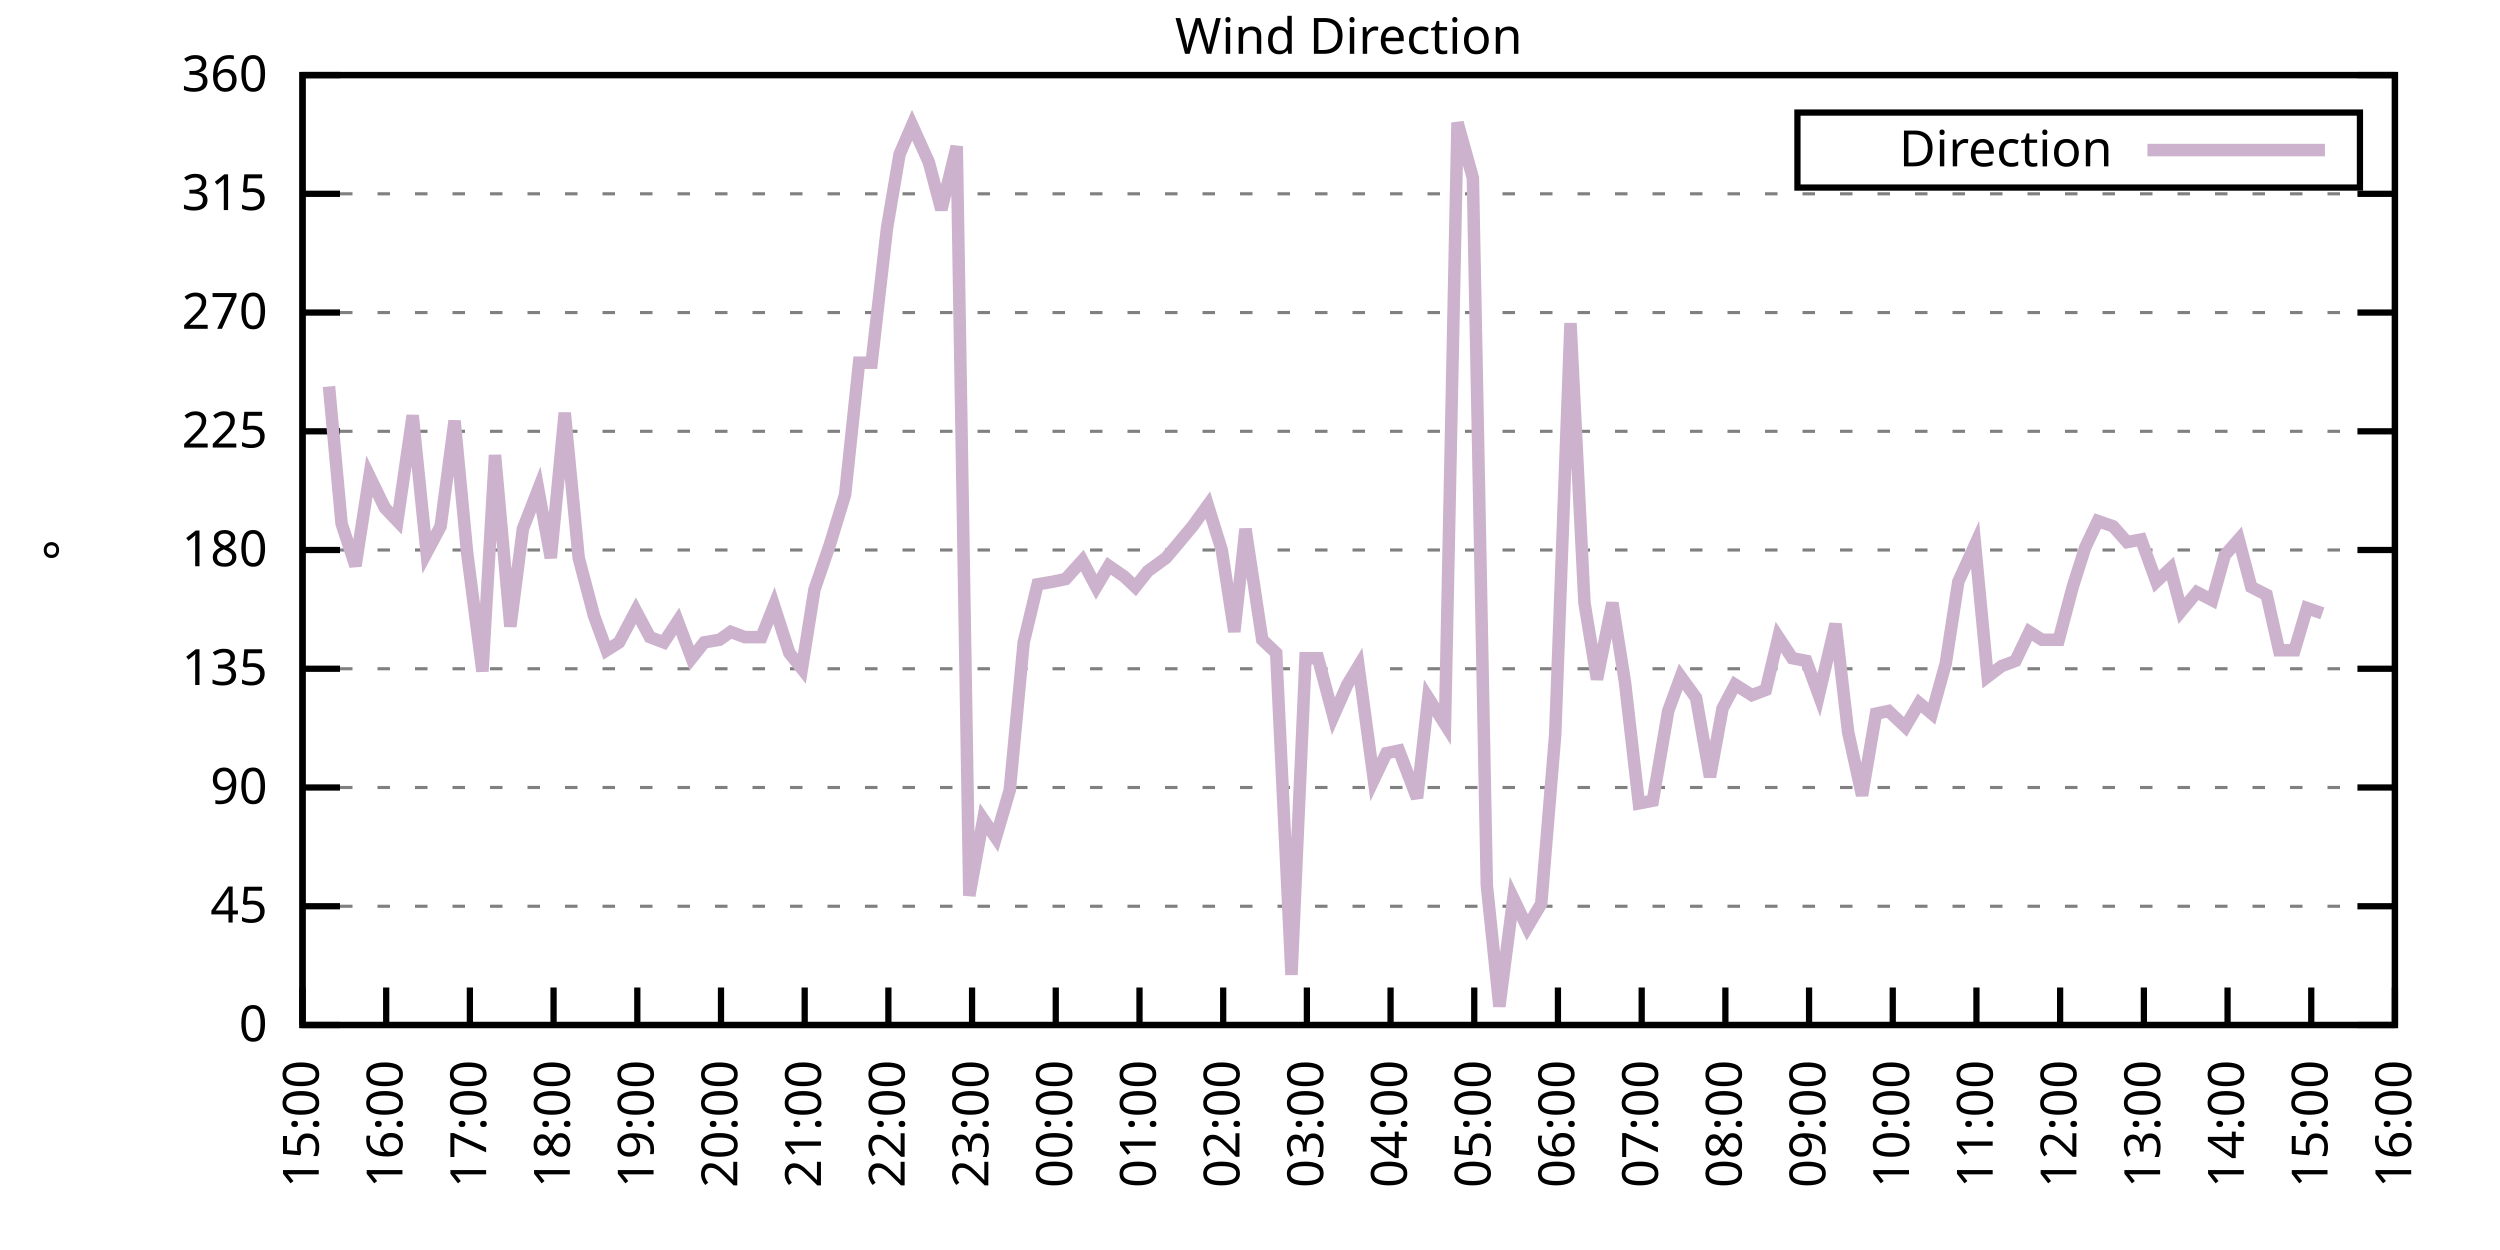
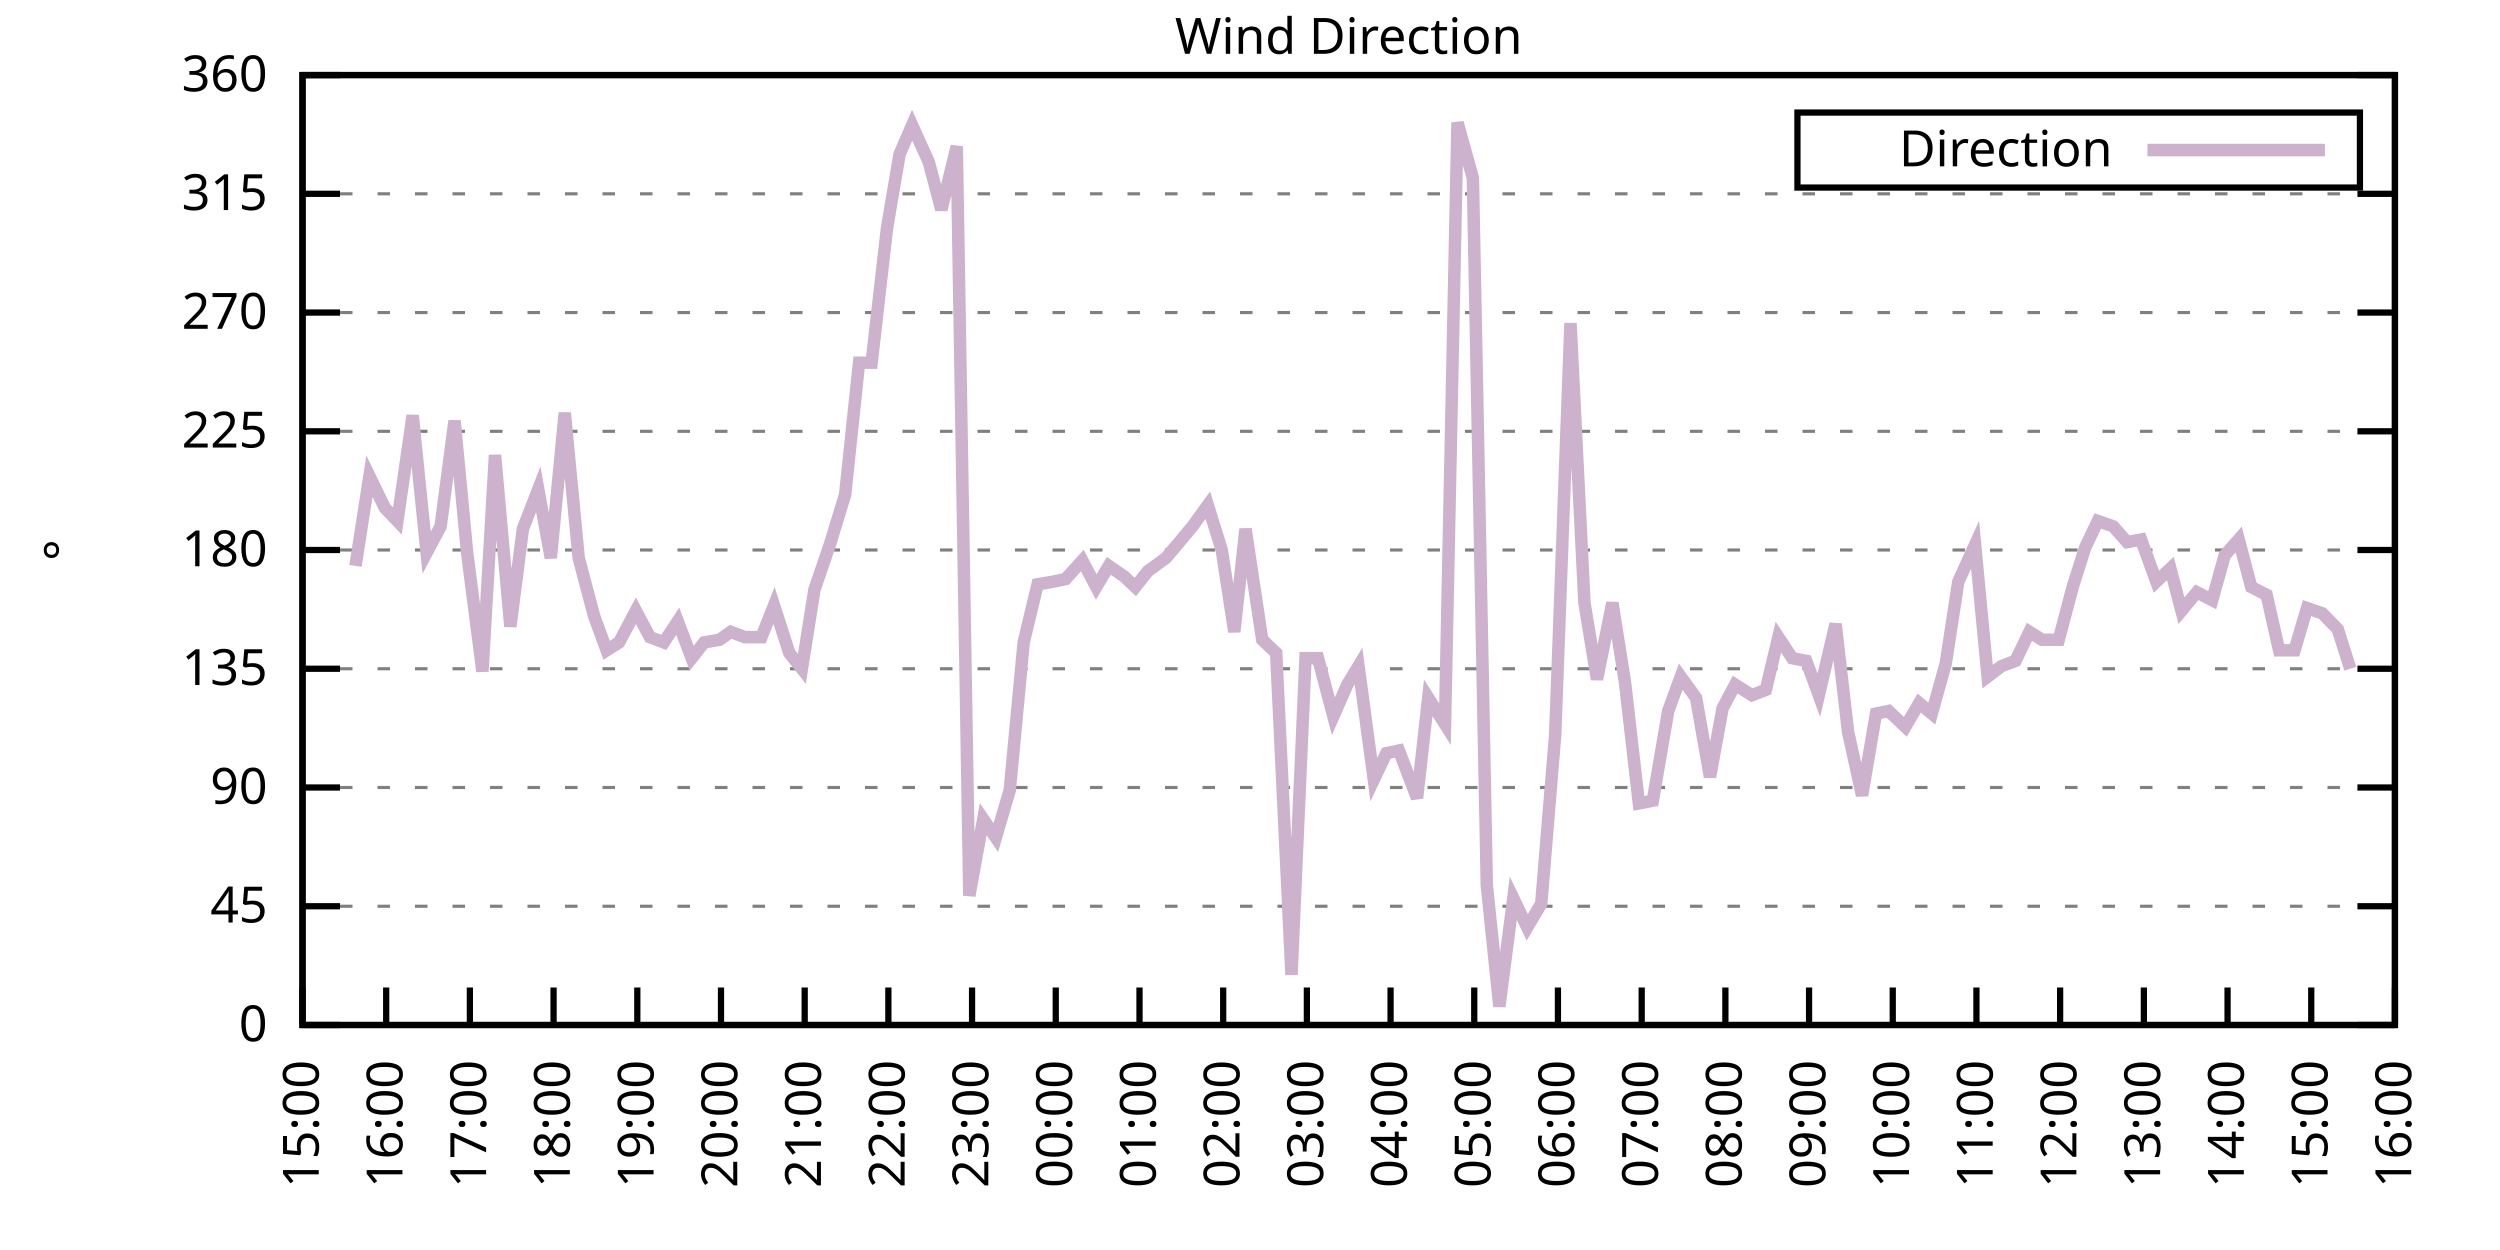
<svg xmlns="http://www.w3.org/2000/svg" xmlns:xlink="http://www.w3.org/1999/xlink" width="400" height="200" viewBox="0 0 400 200">
  <g id="gnuplot_canvas">
    <rect x="0" y="0" width="400" height="200" fill="none" />
    <defs>
      <circle id="gpDot" r="0.5" stroke-width="0.5" stroke="currentColor" />
      <path id="gpPt0" stroke-width="0.333" stroke="currentColor" d="M-1,0 h2 M0,-1 v2" />
      <path id="gpPt1" stroke-width="0.333" stroke="currentColor" d="M-1,-1 L1,1 M1,-1 L-1,1" />
      <path id="gpPt2" stroke-width="0.333" stroke="currentColor" d="M-1,0 L1,0 M0,-1 L0,1 M-1,-1 L1,1 M-1,1 L1,-1" />
      <rect id="gpPt3" stroke-width="0.333" stroke="currentColor" x="-1" y="-1" width="2" height="2" />
      <rect id="gpPt4" stroke-width="0.333" stroke="currentColor" fill="currentColor" x="-1" y="-1" width="2" height="2" />
      <circle id="gpPt5" stroke-width="0.333" stroke="currentColor" cx="0" cy="0" r="1" />
      <use xlink:href="#gpPt5" id="gpPt6" fill="currentColor" stroke="none" />
      <path id="gpPt7" stroke-width="0.333" stroke="currentColor" d="M0,-1.33 L-1.33,0.67 L1.33,0.67 z" />
      <use xlink:href="#gpPt7" id="gpPt8" fill="currentColor" stroke="none" />
      <use xlink:href="#gpPt7" id="gpPt9" stroke="currentColor" transform="rotate(180)" />
      <use xlink:href="#gpPt9" id="gpPt10" fill="currentColor" stroke="none" />
      <use xlink:href="#gpPt3" id="gpPt11" stroke="currentColor" transform="rotate(45)" />
      <use xlink:href="#gpPt11" id="gpPt12" fill="currentColor" stroke="none" />
      <path id="gpPt13" stroke-width="0.333" stroke="currentColor" d="M0,1.330 L1.265,0.411 L0.782,-1.067 L-0.782,-1.076 L-1.265,0.411 z" />
      <use xlink:href="#gpPt13" id="gpPt14" fill="currentColor" stroke="none" />
      <filter id="textbox" filterUnits="objectBoundingBox" x="0" y="0" height="1" width="1">
        <feFlood flood-color="white" flood-opacity="1" result="bgnd" />
        <feComposite in="SourceGraphic" in2="bgnd" operator="atop" />
      </filter>
      <filter id="greybox" filterUnits="objectBoundingBox" x="0" y="0" height="1" width="1">
        <feFlood flood-color="lightgrey" flood-opacity="1" result="grey" />
        <feComposite in="SourceGraphic" in2="grey" operator="atop" />
      </filter>
    </defs>
    <g fill="none" color="white" stroke="currentColor" stroke-width="1.00" stroke-linecap="butt" stroke-linejoin="miter">
</g>
    <g fill="none" color="black" stroke="currentColor" stroke-width="1.00" stroke-linecap="butt" stroke-linejoin="miter">
      <g stroke="none" shape-rendering="crispEdges">
        <polygon fill="rgb(255, 255, 255)" points="48.40,164.00 383.18,164.00 383.18,12.02 48.40,12.02 " />
      </g>
    </g>
    <g fill="none" color="black" stroke="currentColor" stroke-width="1.00" stroke-linecap="butt" stroke-linejoin="miter">
</g>
    <g fill="none" color="black" stroke="black" stroke-width="0.50" stroke-linecap="butt" stroke-linejoin="miter">
</g>
    <g fill="none" color="gray" stroke="currentColor" stroke-width="0.50" stroke-linecap="butt" stroke-linejoin="miter">
      <path stroke="gray" stroke-dasharray="2,4" class="gridline" d="M48.40,164.00 L383.19,164.00  " />
    </g>
    <g fill="none" color="gray" stroke="gray" stroke-width="1.00" stroke-linecap="butt" stroke-linejoin="miter">
</g>
    <g fill="none" color="black" stroke="currentColor" stroke-width="1.00" stroke-linecap="butt" stroke-linejoin="miter">
      <path stroke="black" d="M48.40,164.00 L54.40,164.00 M383.19,164.00 L377.19,164.00  " />
      <g transform="translate(42.80,166.60)" stroke="none" fill="black" font-family="Sans" font-size="8.00" text-anchor="end">
        <text>
          <tspan font-family="Sans"> 0</tspan>
        </text>
      </g>
    </g>
    <g fill="none" color="black" stroke="currentColor" stroke-width="1.00" stroke-linecap="butt" stroke-linejoin="miter">
</g>
    <g fill="none" color="black" stroke="black" stroke-width="0.50" stroke-linecap="butt" stroke-linejoin="miter">
</g>
    <g fill="none" color="gray" stroke="currentColor" stroke-width="0.50" stroke-linecap="butt" stroke-linejoin="miter">
      <path stroke="gray" stroke-dasharray="2,4" class="gridline" d="M48.40,145.00 L383.19,145.00  " />
    </g>
    <g fill="none" color="gray" stroke="gray" stroke-width="1.00" stroke-linecap="butt" stroke-linejoin="miter">
</g>
    <g fill="none" color="black" stroke="currentColor" stroke-width="1.00" stroke-linecap="butt" stroke-linejoin="miter">
      <path stroke="black" d="M48.40,145.00 L54.40,145.00 M383.19,145.00 L377.19,145.00  " />
      <g transform="translate(42.80,147.60)" stroke="none" fill="black" font-family="Sans" font-size="8.00" text-anchor="end">
        <text>
          <tspan font-family="Sans"> 45</tspan>
        </text>
      </g>
    </g>
    <g fill="none" color="black" stroke="currentColor" stroke-width="1.00" stroke-linecap="butt" stroke-linejoin="miter">
</g>
    <g fill="none" color="black" stroke="black" stroke-width="0.50" stroke-linecap="butt" stroke-linejoin="miter">
</g>
    <g fill="none" color="gray" stroke="currentColor" stroke-width="0.50" stroke-linecap="butt" stroke-linejoin="miter">
      <path stroke="gray" stroke-dasharray="2,4" class="gridline" d="M48.40,126.00 L383.19,126.00  " />
    </g>
    <g fill="none" color="gray" stroke="gray" stroke-width="1.00" stroke-linecap="butt" stroke-linejoin="miter">
</g>
    <g fill="none" color="black" stroke="currentColor" stroke-width="1.00" stroke-linecap="butt" stroke-linejoin="miter">
      <path stroke="black" d="M48.40,126.00 L54.40,126.00 M383.19,126.00 L377.19,126.00  " />
      <g transform="translate(42.80,128.60)" stroke="none" fill="black" font-family="Sans" font-size="8.00" text-anchor="end">
        <text>
          <tspan font-family="Sans"> 90</tspan>
        </text>
      </g>
    </g>
    <g fill="none" color="black" stroke="currentColor" stroke-width="1.00" stroke-linecap="butt" stroke-linejoin="miter">
</g>
    <g fill="none" color="black" stroke="black" stroke-width="0.50" stroke-linecap="butt" stroke-linejoin="miter">
</g>
    <g fill="none" color="gray" stroke="currentColor" stroke-width="0.50" stroke-linecap="butt" stroke-linejoin="miter">
      <path stroke="gray" stroke-dasharray="2,4" class="gridline" d="M48.40,107.00 L383.19,107.00  " />
    </g>
    <g fill="none" color="gray" stroke="gray" stroke-width="1.00" stroke-linecap="butt" stroke-linejoin="miter">
</g>
    <g fill="none" color="black" stroke="currentColor" stroke-width="1.00" stroke-linecap="butt" stroke-linejoin="miter">
      <path stroke="black" d="M48.40,107.00 L54.40,107.00 M383.19,107.00 L377.19,107.00  " />
      <g transform="translate(42.80,109.60)" stroke="none" fill="black" font-family="Sans" font-size="8.00" text-anchor="end">
        <text>
          <tspan font-family="Sans"> 135</tspan>
        </text>
      </g>
    </g>
    <g fill="none" color="black" stroke="currentColor" stroke-width="1.00" stroke-linecap="butt" stroke-linejoin="miter">
</g>
    <g fill="none" color="black" stroke="black" stroke-width="0.50" stroke-linecap="butt" stroke-linejoin="miter">
</g>
    <g fill="none" color="gray" stroke="currentColor" stroke-width="0.50" stroke-linecap="butt" stroke-linejoin="miter">
      <path stroke="gray" stroke-dasharray="2,4" class="gridline" d="M48.40,88.00 L383.19,88.00  " />
    </g>
    <g fill="none" color="gray" stroke="gray" stroke-width="1.00" stroke-linecap="butt" stroke-linejoin="miter">
</g>
    <g fill="none" color="black" stroke="currentColor" stroke-width="1.00" stroke-linecap="butt" stroke-linejoin="miter">
      <path stroke="black" d="M48.40,88.00 L54.40,88.00 M383.19,88.00 L377.19,88.00  " />
      <g transform="translate(42.80,90.60)" stroke="none" fill="black" font-family="Sans" font-size="8.00" text-anchor="end">
        <text>
          <tspan font-family="Sans"> 180</tspan>
        </text>
      </g>
    </g>
    <g fill="none" color="black" stroke="currentColor" stroke-width="1.00" stroke-linecap="butt" stroke-linejoin="miter">
</g>
    <g fill="none" color="black" stroke="black" stroke-width="0.50" stroke-linecap="butt" stroke-linejoin="miter">
</g>
    <g fill="none" color="gray" stroke="currentColor" stroke-width="0.50" stroke-linecap="butt" stroke-linejoin="miter">
      <path stroke="gray" stroke-dasharray="2,4" class="gridline" d="M48.40,69.01 L383.19,69.01  " />
    </g>
    <g fill="none" color="gray" stroke="gray" stroke-width="1.00" stroke-linecap="butt" stroke-linejoin="miter">
</g>
    <g fill="none" color="black" stroke="currentColor" stroke-width="1.00" stroke-linecap="butt" stroke-linejoin="miter">
      <path stroke="black" d="M48.40,69.01 L54.40,69.01 M383.19,69.01 L377.19,69.01  " />
      <g transform="translate(42.80,71.61)" stroke="none" fill="black" font-family="Sans" font-size="8.00" text-anchor="end">
        <text>
          <tspan font-family="Sans"> 225</tspan>
        </text>
      </g>
    </g>
    <g fill="none" color="black" stroke="currentColor" stroke-width="1.00" stroke-linecap="butt" stroke-linejoin="miter">
</g>
    <g fill="none" color="black" stroke="black" stroke-width="0.50" stroke-linecap="butt" stroke-linejoin="miter">
</g>
    <g fill="none" color="gray" stroke="currentColor" stroke-width="0.50" stroke-linecap="butt" stroke-linejoin="miter">
      <path stroke="gray" stroke-dasharray="2,4" class="gridline" d="M48.40,50.01 L383.19,50.01  " />
    </g>
    <g fill="none" color="gray" stroke="gray" stroke-width="1.00" stroke-linecap="butt" stroke-linejoin="miter">
</g>
    <g fill="none" color="black" stroke="currentColor" stroke-width="1.00" stroke-linecap="butt" stroke-linejoin="miter">
      <path stroke="black" d="M48.40,50.01 L54.40,50.01 M383.19,50.01 L377.19,50.01  " />
      <g transform="translate(42.80,52.61)" stroke="none" fill="black" font-family="Sans" font-size="8.00" text-anchor="end">
        <text>
          <tspan font-family="Sans"> 270</tspan>
        </text>
      </g>
    </g>
    <g fill="none" color="black" stroke="currentColor" stroke-width="1.00" stroke-linecap="butt" stroke-linejoin="miter">
</g>
    <g fill="none" color="black" stroke="black" stroke-width="0.50" stroke-linecap="butt" stroke-linejoin="miter">
</g>
    <g fill="none" color="gray" stroke="currentColor" stroke-width="0.50" stroke-linecap="butt" stroke-linejoin="miter">
      <path stroke="gray" stroke-dasharray="2,4" class="gridline" d="M48.40,31.01 L383.19,31.01  " />
    </g>
    <g fill="none" color="gray" stroke="gray" stroke-width="1.00" stroke-linecap="butt" stroke-linejoin="miter">
</g>
    <g fill="none" color="black" stroke="currentColor" stroke-width="1.00" stroke-linecap="butt" stroke-linejoin="miter">
      <path stroke="black" d="M48.40,31.01 L54.40,31.01 M383.19,31.01 L377.19,31.01  " />
      <g transform="translate(42.80,33.61)" stroke="none" fill="black" font-family="Sans" font-size="8.00" text-anchor="end">
        <text>
          <tspan font-family="Sans"> 315</tspan>
        </text>
      </g>
    </g>
    <g fill="none" color="black" stroke="currentColor" stroke-width="1.00" stroke-linecap="butt" stroke-linejoin="miter">
</g>
    <g fill="none" color="black" stroke="black" stroke-width="0.50" stroke-linecap="butt" stroke-linejoin="miter">
</g>
    <g fill="none" color="gray" stroke="currentColor" stroke-width="0.50" stroke-linecap="butt" stroke-linejoin="miter">
      <path stroke="gray" stroke-dasharray="2,4" class="gridline" d="M48.40,12.01 L383.19,12.01  " />
    </g>
    <g fill="none" color="gray" stroke="gray" stroke-width="1.00" stroke-linecap="butt" stroke-linejoin="miter">
</g>
    <g fill="none" color="black" stroke="currentColor" stroke-width="1.00" stroke-linecap="butt" stroke-linejoin="miter">
      <path stroke="black" d="M48.40,12.01 L54.40,12.01 M383.19,12.01 L377.19,12.01  " />
      <g transform="translate(42.80,14.61)" stroke="none" fill="black" font-family="Sans" font-size="8.00" text-anchor="end">
        <text>
          <tspan font-family="Sans"> 360</tspan>
        </text>
      </g>
    </g>
    <g fill="none" color="black" stroke="currentColor" stroke-width="1.00" stroke-linecap="butt" stroke-linejoin="miter">
      <path stroke="black" d="M48.40,164.00 L48.40,158.00  " />
      <g transform="translate(51.00,169.60) rotate(270.00)" stroke="none" fill="black" font-family="Sans" font-size="8.00" text-anchor="end">
        <text>
          <tspan font-family="Sans">15:00</tspan>
        </text>
      </g>
    </g>
    <g fill="none" color="black" stroke="currentColor" stroke-width="1.00" stroke-linecap="butt" stroke-linejoin="miter">
      <path stroke="black" d="M61.79,164.00 L61.79,158.00  " />
      <g transform="translate(64.39,169.60) rotate(270.00)" stroke="none" fill="black" font-family="Sans" font-size="8.00" text-anchor="end">
        <text>
          <tspan font-family="Sans">16:00</tspan>
        </text>
      </g>
    </g>
    <g fill="none" color="black" stroke="currentColor" stroke-width="1.00" stroke-linecap="butt" stroke-linejoin="miter">
      <path stroke="black" d="M75.18,164.00 L75.18,158.00  " />
      <g transform="translate(77.78,169.60) rotate(270.00)" stroke="none" fill="black" font-family="Sans" font-size="8.00" text-anchor="end">
        <text>
          <tspan font-family="Sans">17:00</tspan>
        </text>
      </g>
    </g>
    <g fill="none" color="black" stroke="currentColor" stroke-width="1.00" stroke-linecap="butt" stroke-linejoin="miter">
      <path stroke="black" d="M88.57,164.00 L88.57,158.00  " />
      <g transform="translate(91.17,169.60) rotate(270.00)" stroke="none" fill="black" font-family="Sans" font-size="8.00" text-anchor="end">
        <text>
          <tspan font-family="Sans">18:00</tspan>
        </text>
      </g>
    </g>
    <g fill="none" color="black" stroke="currentColor" stroke-width="1.00" stroke-linecap="butt" stroke-linejoin="miter">
      <path stroke="black" d="M101.97,164.00 L101.97,158.00  " />
      <g transform="translate(104.57,169.60) rotate(270.00)" stroke="none" fill="black" font-family="Sans" font-size="8.00" text-anchor="end">
        <text>
          <tspan font-family="Sans">19:00</tspan>
        </text>
      </g>
    </g>
    <g fill="none" color="black" stroke="currentColor" stroke-width="1.00" stroke-linecap="butt" stroke-linejoin="miter">
      <path stroke="black" d="M115.36,164.00 L115.36,158.00  " />
      <g transform="translate(117.96,169.60) rotate(270.00)" stroke="none" fill="black" font-family="Sans" font-size="8.00" text-anchor="end">
        <text>
          <tspan font-family="Sans">20:00</tspan>
        </text>
      </g>
    </g>
    <g fill="none" color="black" stroke="currentColor" stroke-width="1.00" stroke-linecap="butt" stroke-linejoin="miter">
      <path stroke="black" d="M128.75,164.00 L128.75,158.00  " />
      <g transform="translate(131.35,169.60) rotate(270.00)" stroke="none" fill="black" font-family="Sans" font-size="8.00" text-anchor="end">
        <text>
          <tspan font-family="Sans">21:00</tspan>
        </text>
      </g>
    </g>
    <g fill="none" color="black" stroke="currentColor" stroke-width="1.00" stroke-linecap="butt" stroke-linejoin="miter">
      <path stroke="black" d="M142.14,164.00 L142.14,158.00  " />
      <g transform="translate(144.74,169.60) rotate(270.00)" stroke="none" fill="black" font-family="Sans" font-size="8.00" text-anchor="end">
        <text>
          <tspan font-family="Sans">22:00</tspan>
        </text>
      </g>
    </g>
    <g fill="none" color="black" stroke="currentColor" stroke-width="1.00" stroke-linecap="butt" stroke-linejoin="miter">
      <path stroke="black" d="M155.53,164.00 L155.53,158.00  " />
      <g transform="translate(158.13,169.60) rotate(270.00)" stroke="none" fill="black" font-family="Sans" font-size="8.00" text-anchor="end">
        <text>
          <tspan font-family="Sans">23:00</tspan>
        </text>
      </g>
    </g>
    <g fill="none" color="black" stroke="currentColor" stroke-width="1.00" stroke-linecap="butt" stroke-linejoin="miter">
      <path stroke="black" d="M168.92,164.00 L168.92,158.00  " />
      <g transform="translate(171.52,169.60) rotate(270.00)" stroke="none" fill="black" font-family="Sans" font-size="8.00" text-anchor="end">
        <text>
          <tspan font-family="Sans">00:00</tspan>
        </text>
      </g>
    </g>
    <g fill="none" color="black" stroke="currentColor" stroke-width="1.00" stroke-linecap="butt" stroke-linejoin="miter">
      <path stroke="black" d="M182.32,164.00 L182.32,158.00  " />
      <g transform="translate(184.92,169.60) rotate(270.00)" stroke="none" fill="black" font-family="Sans" font-size="8.00" text-anchor="end">
        <text>
          <tspan font-family="Sans">01:00</tspan>
        </text>
      </g>
    </g>
    <g fill="none" color="black" stroke="currentColor" stroke-width="1.00" stroke-linecap="butt" stroke-linejoin="miter">
      <path stroke="black" d="M195.71,164.00 L195.71,158.00  " />
      <g transform="translate(198.31,169.60) rotate(270.00)" stroke="none" fill="black" font-family="Sans" font-size="8.00" text-anchor="end">
        <text>
          <tspan font-family="Sans">02:00</tspan>
        </text>
      </g>
    </g>
    <g fill="none" color="black" stroke="currentColor" stroke-width="1.00" stroke-linecap="butt" stroke-linejoin="miter">
      <path stroke="black" d="M209.10,164.00 L209.10,158.00  " />
      <g transform="translate(211.70,169.60) rotate(270.00)" stroke="none" fill="black" font-family="Sans" font-size="8.00" text-anchor="end">
        <text>
          <tspan font-family="Sans">03:00</tspan>
        </text>
      </g>
    </g>
    <g fill="none" color="black" stroke="currentColor" stroke-width="1.00" stroke-linecap="butt" stroke-linejoin="miter">
      <path stroke="black" d="M222.49,164.00 L222.49,158.00  " />
      <g transform="translate(225.09,169.60) rotate(270.00)" stroke="none" fill="black" font-family="Sans" font-size="8.00" text-anchor="end">
        <text>
          <tspan font-family="Sans">04:00</tspan>
        </text>
      </g>
    </g>
    <g fill="none" color="black" stroke="currentColor" stroke-width="1.00" stroke-linecap="butt" stroke-linejoin="miter">
      <path stroke="black" d="M235.88,164.00 L235.88,158.00  " />
      <g transform="translate(238.48,169.60) rotate(270.00)" stroke="none" fill="black" font-family="Sans" font-size="8.00" text-anchor="end">
        <text>
          <tspan font-family="Sans">05:00</tspan>
        </text>
      </g>
    </g>
    <g fill="none" color="black" stroke="currentColor" stroke-width="1.00" stroke-linecap="butt" stroke-linejoin="miter">
      <path stroke="black" d="M249.27,164.00 L249.27,158.00  " />
      <g transform="translate(251.87,169.60) rotate(270.00)" stroke="none" fill="black" font-family="Sans" font-size="8.00" text-anchor="end">
        <text>
          <tspan font-family="Sans">06:00</tspan>
        </text>
      </g>
    </g>
    <g fill="none" color="black" stroke="currentColor" stroke-width="1.00" stroke-linecap="butt" stroke-linejoin="miter">
      <path stroke="black" d="M262.67,164.00 L262.67,158.00  " />
      <g transform="translate(265.27,169.60) rotate(270.00)" stroke="none" fill="black" font-family="Sans" font-size="8.00" text-anchor="end">
        <text>
          <tspan font-family="Sans">07:00</tspan>
        </text>
      </g>
    </g>
    <g fill="none" color="black" stroke="currentColor" stroke-width="1.00" stroke-linecap="butt" stroke-linejoin="miter">
      <path stroke="black" d="M276.06,164.00 L276.06,158.00  " />
      <g transform="translate(278.66,169.60) rotate(270.00)" stroke="none" fill="black" font-family="Sans" font-size="8.00" text-anchor="end">
        <text>
          <tspan font-family="Sans">08:00</tspan>
        </text>
      </g>
    </g>
    <g fill="none" color="black" stroke="currentColor" stroke-width="1.00" stroke-linecap="butt" stroke-linejoin="miter">
      <path stroke="black" d="M289.45,164.00 L289.45,158.00  " />
      <g transform="translate(292.05,169.60) rotate(270.00)" stroke="none" fill="black" font-family="Sans" font-size="8.00" text-anchor="end">
        <text>
          <tspan font-family="Sans">09:00</tspan>
        </text>
      </g>
    </g>
    <g fill="none" color="black" stroke="currentColor" stroke-width="1.00" stroke-linecap="butt" stroke-linejoin="miter">
      <path stroke="black" d="M302.84,164.00 L302.84,158.00  " />
      <g transform="translate(305.44,169.60) rotate(270.00)" stroke="none" fill="black" font-family="Sans" font-size="8.00" text-anchor="end">
        <text>
          <tspan font-family="Sans">10:00</tspan>
        </text>
      </g>
    </g>
    <g fill="none" color="black" stroke="currentColor" stroke-width="1.00" stroke-linecap="butt" stroke-linejoin="miter">
      <path stroke="black" d="M316.23,164.00 L316.23,158.00  " />
      <g transform="translate(318.83,169.60) rotate(270.00)" stroke="none" fill="black" font-family="Sans" font-size="8.00" text-anchor="end">
        <text>
          <tspan font-family="Sans">11:00</tspan>
        </text>
      </g>
    </g>
    <g fill="none" color="black" stroke="currentColor" stroke-width="1.00" stroke-linecap="butt" stroke-linejoin="miter">
      <path stroke="black" d="M329.62,164.00 L329.62,158.00  " />
      <g transform="translate(332.22,169.60) rotate(270.00)" stroke="none" fill="black" font-family="Sans" font-size="8.00" text-anchor="end">
        <text>
          <tspan font-family="Sans">12:00</tspan>
        </text>
      </g>
    </g>
    <g fill="none" color="black" stroke="currentColor" stroke-width="1.00" stroke-linecap="butt" stroke-linejoin="miter">
      <path stroke="black" d="M343.02,164.00 L343.02,158.00  " />
      <g transform="translate(345.62,169.60) rotate(270.00)" stroke="none" fill="black" font-family="Sans" font-size="8.00" text-anchor="end">
        <text>
          <tspan font-family="Sans">13:00</tspan>
        </text>
      </g>
    </g>
    <g fill="none" color="black" stroke="currentColor" stroke-width="1.00" stroke-linecap="butt" stroke-linejoin="miter">
      <path stroke="black" d="M356.41,164.00 L356.41,158.00  " />
      <g transform="translate(359.01,169.60) rotate(270.00)" stroke="none" fill="black" font-family="Sans" font-size="8.00" text-anchor="end">
        <text>
          <tspan font-family="Sans">14:00</tspan>
        </text>
      </g>
    </g>
    <g fill="none" color="black" stroke="currentColor" stroke-width="1.00" stroke-linecap="butt" stroke-linejoin="miter">
      <path stroke="black" d="M369.80,164.00 L369.80,158.00  " />
      <g transform="translate(372.40,169.60) rotate(270.00)" stroke="none" fill="black" font-family="Sans" font-size="8.00" text-anchor="end">
        <text>
          <tspan font-family="Sans">15:00</tspan>
        </text>
      </g>
    </g>
    <g fill="none" color="black" stroke="currentColor" stroke-width="1.00" stroke-linecap="butt" stroke-linejoin="miter">
      <path stroke="black" d="M383.19,164.00 L383.19,158.00  " />
      <g transform="translate(385.79,169.60) rotate(270.00)" stroke="none" fill="black" font-family="Sans" font-size="8.00" text-anchor="end">
        <text>
          <tspan font-family="Sans">16:00</tspan>
        </text>
      </g>
    </g>
    <g fill="none" color="black" stroke="currentColor" stroke-width="1.00" stroke-linecap="butt" stroke-linejoin="miter">
</g>
    <g fill="none" color="black" stroke="currentColor" stroke-width="1.00" stroke-linecap="butt" stroke-linejoin="miter">
      <path stroke="black" d="M48.40,12.01 L48.40,164.00 L383.19,164.00 L383.19,12.01 L48.40,12.01 Z  " />
    </g>
    <g fill="none" color="black" stroke="currentColor" stroke-width="1.00" stroke-linecap="butt" stroke-linejoin="miter">
</g>
    <g fill="none" color="black" stroke="currentColor" stroke-width="1.00" stroke-linecap="butt" stroke-linejoin="miter">
      <path stroke="black" d="M287.59,30.01 L287.59,18.01 L377.59,18.01 L377.59,30.01 L287.59,30.01 Z  " />
    </g>
    <g id="Wind_direction_plot_1">
      <g fill="none" color="white" stroke="black" stroke-width="2.00" stroke-linecap="butt" stroke-linejoin="miter">
</g>
      <g fill="none" color="black" stroke="currentColor" stroke-width="2.00" stroke-linecap="butt" stroke-linejoin="miter">
        <g transform="translate(337.99,26.61)" stroke="none" fill="black" font-family="Sans" font-size="8.00" text-anchor="end">
          <text>
            <tspan font-family="Sans">Direction</tspan>
          </text>
        </g>
      </g>
      <g fill="none" color="black" stroke="currentColor" stroke-width="2.00" stroke-linecap="butt" stroke-linejoin="miter">
-         <path stroke="rgb(204, 178, 204)" d="M343.59,24.01 L371.99,24.01 M52.64,61.83 L54.65,83.78 L56.88,90.54 L59.11,76.18 L61.57,81.25 L63.58,83.36   L66.03,66.47 L68.26,88.43 L70.50,84.21 L72.73,67.32 L74.74,88.43 L77.19,107.43 L79.20,72.81 L81.66,100.25   L83.66,84.63 L86.12,78.29 L88.13,89.27 L90.36,66.05 L92.59,89.27 L95.05,98.56 L97.06,104.05 L99.06,102.78   L101.74,97.72 L103.98,101.94 L106.21,102.78 L108.44,99.40 L110.67,105.31 L112.68,102.78 L115.13,102.36 L116.92,101.09   L119.15,101.94 L121.83,101.94 L123.84,96.87 L126.29,104.47 L128.30,107.00 L130.31,94.34 L132.77,87.16 L135.22,79.14   L137.45,58.03 L139.46,58.03 L141.92,36.50 L143.93,24.68 L145.94,20.03 L148.61,25.94 L150.62,33.54 L153.08,23.41   L155.09,143.31 L157.32,131.07 L159.33,134.02 L161.56,126.42 L163.79,102.78 L166.02,93.49 L168.48,93.07 L170.49,92.65   L173.17,89.69 L175.40,93.92 L177.41,90.54 L179.86,92.23 L181.65,93.92 L183.66,91.38 L186.56,89.27 L188.34,87.16   L190.80,84.21 L193.25,80.83 L195.48,88.00 L197.49,101.09 L199.28,84.63 L201.96,102.36 L204.19,104.47 L206.64,155.98   L208.88,105.31 L210.88,105.31 L213.34,114.60 L215.57,109.54 L217.36,106.58 L219.81,124.74 L221.82,120.51 L223.83,120.09   L226.73,127.69 L228.52,111.65 L231.20,115.87 L233.20,19.61 L235.66,28.48 L237.89,141.62 L239.90,161.04 L242.13,143.73   L244.36,148.38 L246.60,144.58 L248.83,117.56 L251.28,51.70 L253.51,96.45 L255.52,108.69 L257.98,96.45 L259.99,109.11   L262.22,128.54 L264.45,128.11 L266.91,113.76 L268.92,108.27 L271.37,111.65 L273.60,124.31 L275.61,113.34 L277.62,109.54   L280.30,111.23 L282.53,110.38 L284.54,101.94 L286.77,105.31 L289.00,105.74 L291.01,111.23 L293.69,99.83 L295.70,117.14   L297.93,127.27 L300.16,114.18 L302.17,113.76 L304.85,116.29 L307.08,112.49 L309.09,114.18 L311.32,106.16 L313.33,93.07   L316.01,87.16 L318.02,108.27 L320.25,106.58 L322.48,105.74 L324.71,101.09 L326.72,102.36 L329.40,102.36 L331.63,93.92   L333.64,87.58 L335.65,83.36 L338.10,84.21 L340.34,86.74 L342.57,86.32 L345.02,93.07 L347.26,90.96 L349.04,97.72   L351.50,94.76 L353.95,96.03 L355.96,88.85 L358.19,86.32 L360.20,93.92 L362.66,95.18 L364.66,104.05 L367.12,104.05   L369.13,97.29 L371.58,98.14  " />
+         <path stroke="rgb(204, 178, 204)" d="M343.59,24.01 L371.99,24.01 M56.88,90.54 L59.11,76.18 L61.57,81.25 L63.58,83.36 L66.03,66.47 L68.26,88.43   L70.50,84.21 L72.73,67.32 L74.74,88.43 L77.19,107.43 L79.20,72.81 L81.66,100.25 L83.66,84.63 L86.12,78.29   L88.13,89.27 L90.36,66.05 L92.59,89.27 L95.05,98.56 L97.06,104.05 L99.06,102.78 L101.74,97.72 L103.98,101.94   L106.21,102.78 L108.44,99.40 L110.67,105.31 L112.68,102.78 L115.13,102.36 L116.92,101.09 L119.15,101.94 L121.83,101.94   L123.84,96.87 L126.29,104.47 L128.30,107.00 L130.31,94.34 L132.77,87.16 L135.22,79.14 L137.45,58.03 L139.46,58.03   L141.92,36.50 L143.93,24.68 L145.94,20.03 L148.61,25.94 L150.62,33.54 L153.08,23.41 L155.09,143.31 L157.32,131.07   L159.33,134.02 L161.56,126.42 L163.79,102.78 L166.02,93.49 L168.48,93.07 L170.49,92.65 L173.17,89.69 L175.40,93.92   L177.41,90.54 L179.86,92.23 L181.65,93.92 L183.66,91.38 L186.56,89.27 L188.34,87.16 L190.80,84.21 L193.25,80.83   L195.48,88.00 L197.49,101.09 L199.28,84.63 L201.96,102.36 L204.19,104.47 L206.64,155.98 L208.88,105.31 L210.88,105.31   L213.34,114.60 L215.57,109.54 L217.36,106.58 L219.81,124.74 L221.82,120.51 L223.83,120.09 L226.73,127.69 L228.52,111.65   L231.20,115.87 L233.20,19.61 L235.66,28.48 L237.89,141.62 L239.90,161.04 L242.13,143.73 L244.36,148.38 L246.60,144.58   L248.83,117.56 L251.28,51.70 L253.51,96.45 L255.52,108.69 L257.98,96.45 L259.99,109.11 L262.22,128.54 L264.45,128.11   L266.91,113.76 L268.92,108.27 L271.37,111.65 L273.60,124.31 L275.61,113.34 L277.62,109.54 L280.30,111.23 L282.53,110.38   L284.54,101.94 L286.77,105.31 L289.00,105.74 L291.01,111.23 L293.69,99.83 L295.70,117.14 L297.93,127.27 L300.16,114.18   L302.17,113.76 L304.85,116.29 L307.08,112.49 L309.09,114.18 L311.32,106.16 L313.33,93.07 L316.01,87.16 L318.02,108.27   L320.25,106.58 L322.48,105.74 L324.71,101.09 L326.72,102.36 L329.40,102.36 L331.63,93.92 L333.64,87.58 L335.65,83.36   L338.10,84.21 L340.34,86.74 L342.57,86.32 L345.02,93.07 L347.26,90.96 L349.04,97.72 L351.50,94.76 L353.95,96.03   L355.96,88.85 L358.19,86.32 L360.20,93.92 L362.66,95.18 L364.66,104.05 L367.12,104.05 L369.13,97.29 L371.58,98.14   L374.04,100.67 L376.05,107.00  " />
      </g>
    </g>
    <g fill="none" color="black" stroke="currentColor" stroke-width="2.00" stroke-linecap="butt" stroke-linejoin="miter">
</g>
    <g fill="none" color="black" stroke="black" stroke-width="1.00" stroke-linecap="butt" stroke-linejoin="miter">
</g>
    <g fill="none" color="black" stroke="currentColor" stroke-width="1.00" stroke-linecap="butt" stroke-linejoin="miter">
      <path stroke="black" d="M48.40,12.01 L48.40,164.00 L383.19,164.00 L383.19,12.01 L48.40,12.01 Z  " />
      <g transform="translate(12.80,88.01) rotate(270.00)" stroke="none" fill="black" font-family="Sans" font-size="8.00" text-anchor="middle">
        <text>
          <tspan font-family="Sans">°</tspan>
        </text>
      </g>
    </g>
    <g fill="none" color="black" stroke="currentColor" stroke-width="1.00" stroke-linecap="butt" stroke-linejoin="miter">
</g>
    <g fill="none" color="black" stroke="currentColor" stroke-width="1.00" stroke-linecap="butt" stroke-linejoin="miter">
      <g transform="translate(215.79,8.61)" stroke="none" fill="black" font-family="Sans" font-size="8.00" text-anchor="middle">
        <text>
          <tspan font-family="Sans">Wind Direction</tspan>
        </text>
      </g>
    </g>
    <g fill="none" color="black" stroke="currentColor" stroke-width="1.00" stroke-linecap="butt" stroke-linejoin="miter">
</g>
  </g>
</svg>
